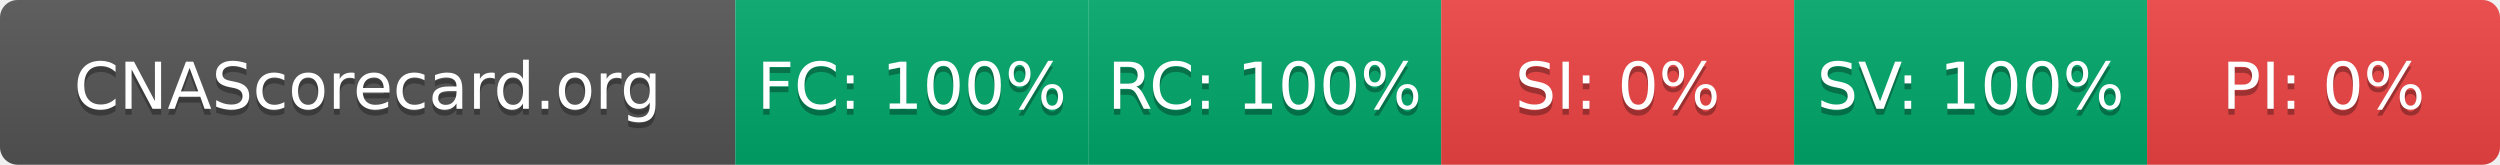
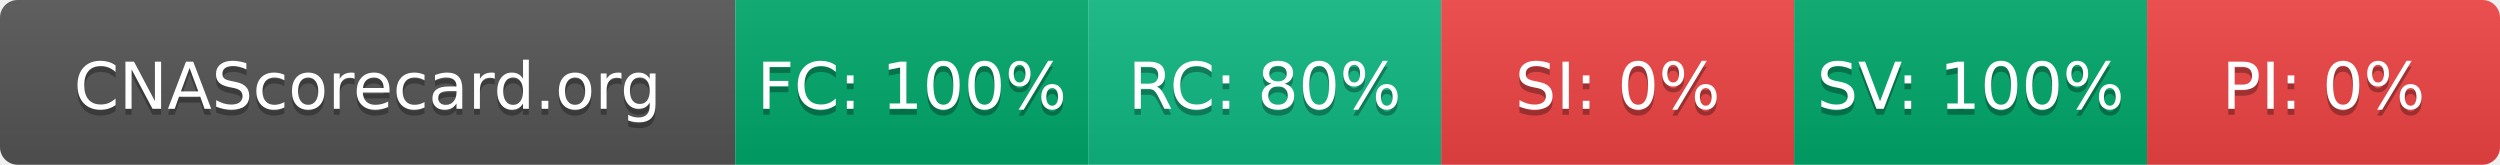
- <svg xmlns="http://www.w3.org/2000/svg" width="425" height="28" role="img" aria-label="CNAScorecard.org: FC:100% RC:100% SI:0% SV:100% PI:0%">
+ <svg xmlns="http://www.w3.org/2000/svg" width="425" height="28" role="img" aria-label="CNAScorecard.org: FC:100% RC:80% SI:0% SV:100% PI:0%">
  <linearGradient id="s" x2="0" y2="100%">
    <stop offset="0" stop-color="#bbb" stop-opacity=".1" />
    <stop offset="1" stop-opacity=".1" />
  </linearGradient>
  <clipPath id="r">
    <rect width="425" height="28" rx="3" fill="#fff" />
  </clipPath>
  <g clip-path="url(#r)">
    <rect width="125" height="28" fill="#555" />
    <rect x="125" width="60" height="28" fill="#00A86B" />
-     <rect x="185" width="60" height="28" fill="#00A86B" />
+     <rect x="185" width="60" height="28" fill="#10B981" />
    <rect x="245" width="60" height="28" fill="#EF4444" />
    <rect x="305" width="60" height="28" fill="#00A86B" />
    <rect x="365" width="60" height="28" fill="#EF4444" />
    <rect width="425" height="28" fill="url(#s)" />
  </g>
  <g fill="#fff" text-anchor="middle" font-family="Verdana,Geneva,DejaVu Sans,sans-serif" text-rendering="geometricPrecision" font-size="110">
    <text aria-hidden="true" x="625" y="195" fill="#010101" fill-opacity=".3" transform="scale(.1)" textLength="1050">CNAScorecard.org</text>
    <text x="625" y="185" transform="scale(.1)" fill="#fff" textLength="1050">CNAScorecard.org</text>
    <text aria-hidden="true" x="1550" y="195" fill="#010101" fill-opacity=".3" transform="scale(.1)" textLength="440">FC: 100%</text>
    <text x="1550" y="185" transform="scale(.1)" fill="#fff" textLength="440">FC: 100%</text>
-     <text aria-hidden="true" x="2150" y="195" fill="#010101" fill-opacity=".3" transform="scale(.1)" textLength="440">RC: 100%</text>
-     <text x="2150" y="185" transform="scale(.1)" fill="#fff" textLength="440">RC: 100%</text>
+     <text aria-hidden="true" x="2150" y="195" fill="#010101" fill-opacity=".3" transform="scale(.1)" textLength="385">RC: 80%</text>
+     <text x="2150" y="185" transform="scale(.1)" fill="#fff" textLength="385">RC: 80%</text>
    <text aria-hidden="true" x="2750" y="195" fill="#010101" fill-opacity=".3" transform="scale(.1)" textLength="330">SI: 0%</text>
    <text x="2750" y="185" transform="scale(.1)" fill="#fff" textLength="330">SI: 0%</text>
    <text aria-hidden="true" x="3350" y="195" fill="#010101" fill-opacity=".3" transform="scale(.1)" textLength="440">SV: 100%</text>
    <text x="3350" y="185" transform="scale(.1)" fill="#fff" textLength="440">SV: 100%</text>
    <text aria-hidden="true" x="3950" y="195" fill="#010101" fill-opacity=".3" transform="scale(.1)" textLength="330">PI: 0%</text>
    <text x="3950" y="185" transform="scale(.1)" fill="#fff" textLength="330">PI: 0%</text>
  </g>
</svg>
